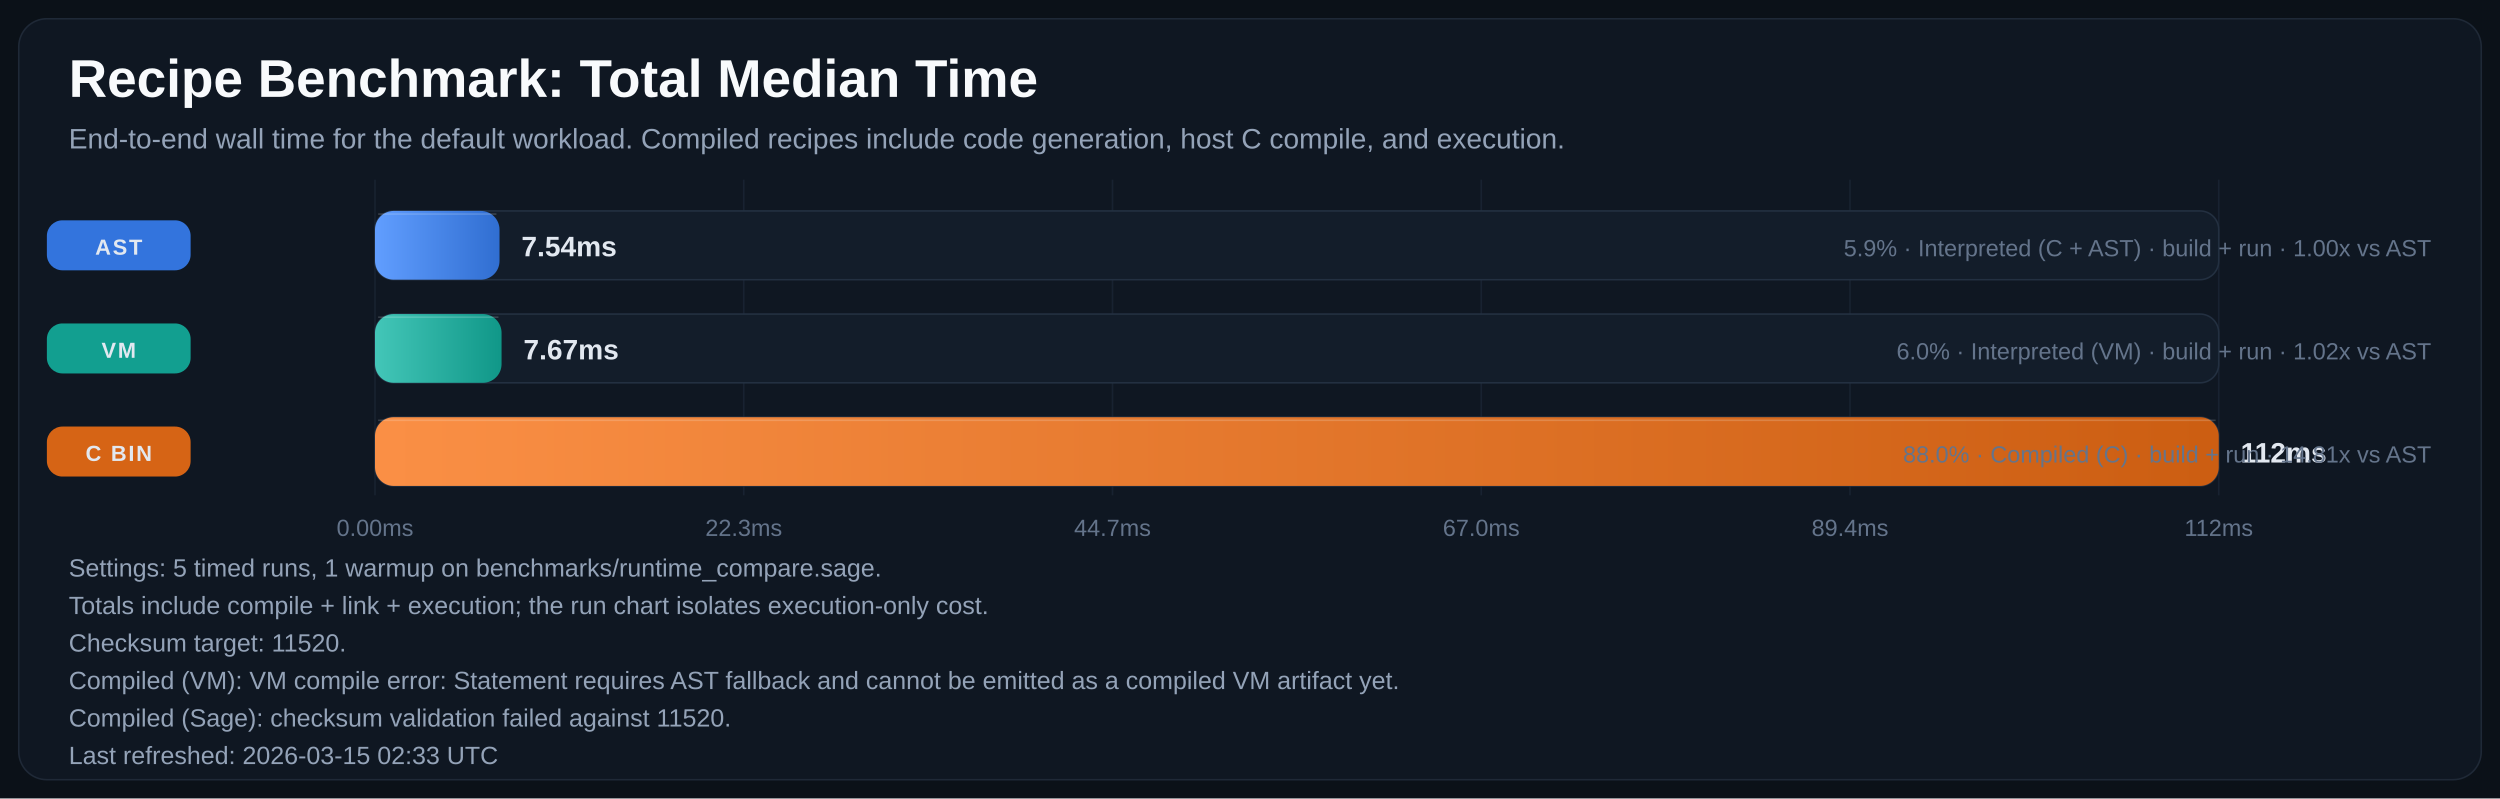
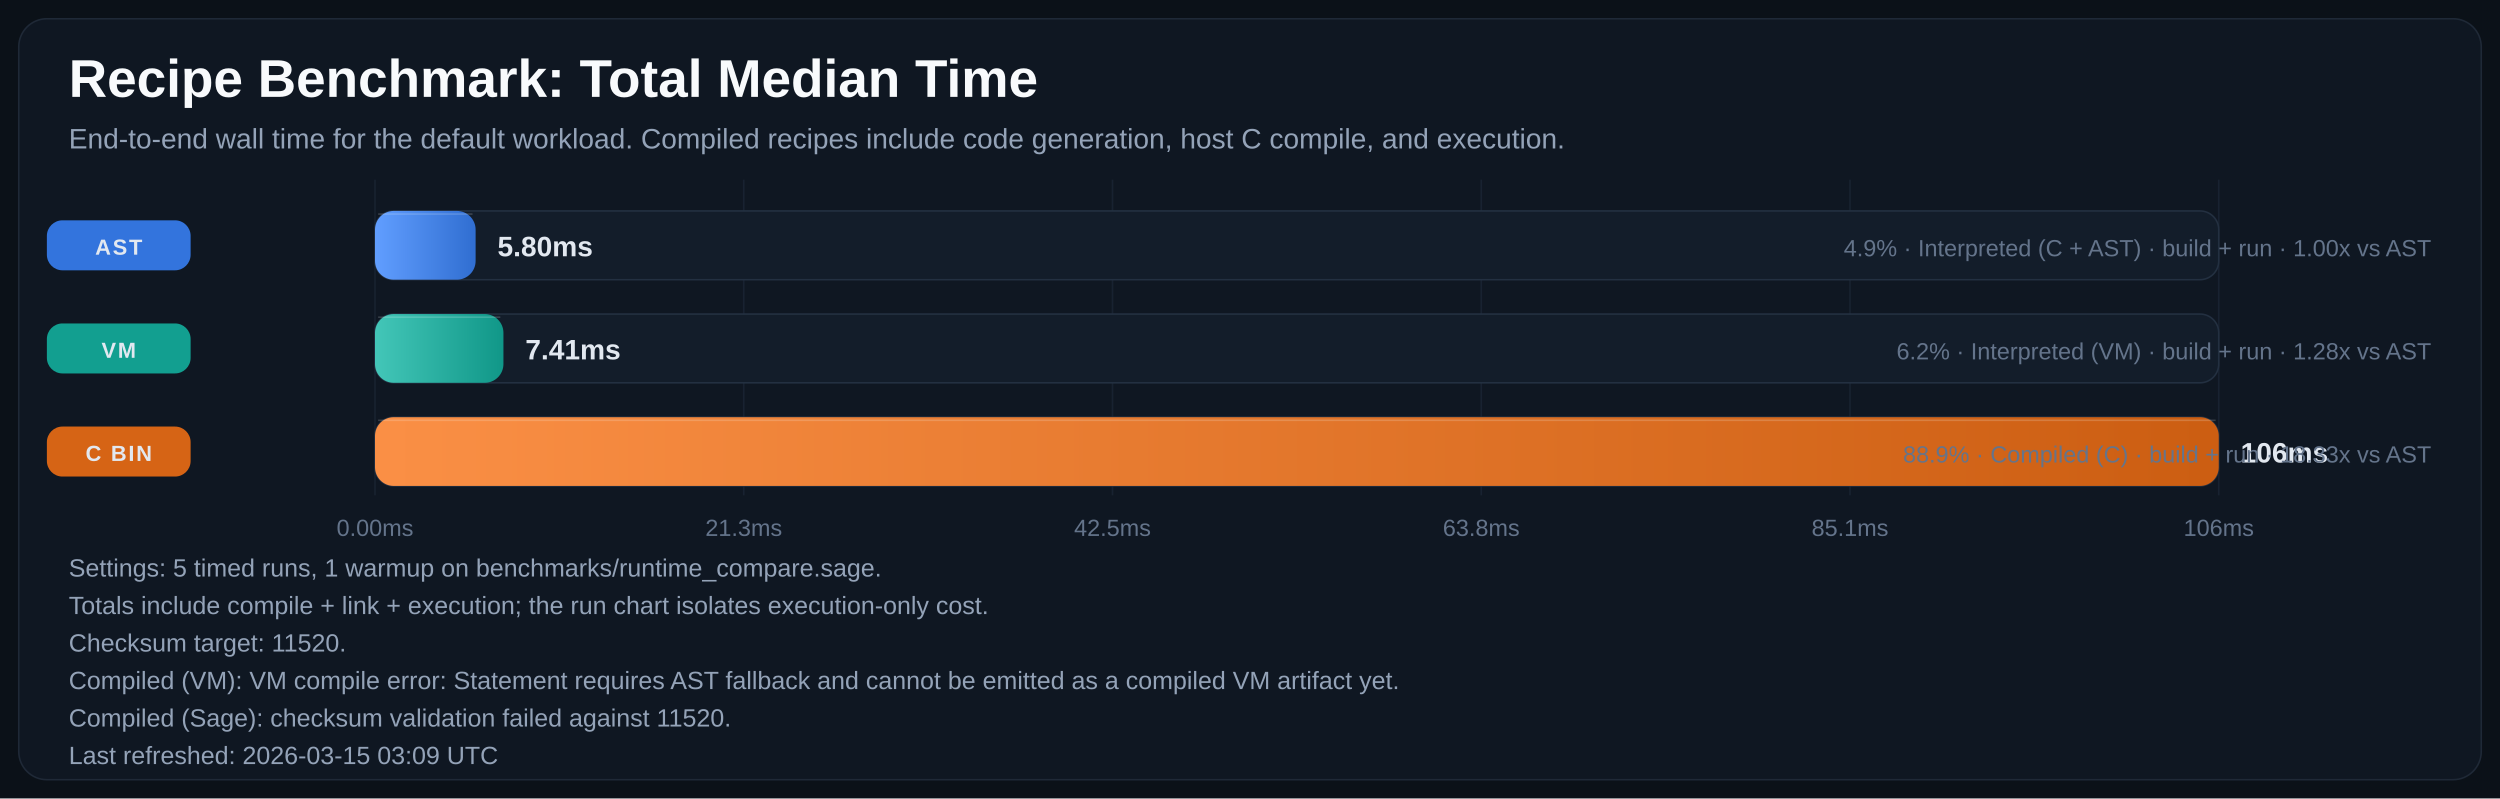
<svg xmlns="http://www.w3.org/2000/svg" width="1600" height="511" viewBox="0 0 1600 511" role="img" aria-labelledby="title desc">
  <defs>
    <linearGradient id="bar-gradient-0" x1="0%" y1="0%" x2="100%" y2="0%">
      <stop offset="0%" stop-color="#619EFF" />
      <stop offset="100%" stop-color="#306ED1" />
    </linearGradient>
    <linearGradient id="bar-gradient-1" x1="0%" y1="0%" x2="100%" y2="0%">
      <stop offset="0%" stop-color="#43C6B8" />
      <stop offset="100%" stop-color="#109788" />
    </linearGradient>
    <linearGradient id="bar-gradient-2" x1="0%" y1="0%" x2="100%" y2="0%">
      <stop offset="0%" stop-color="#FA8F45" />
      <stop offset="100%" stop-color="#CC5E12" />
    </linearGradient>
  </defs>
  <rect width="100%" height="100%" fill="#0B1118" />
  <rect x="12" y="12" width="1576" height="487" rx="18" fill="#0F1722" stroke="#1F2937" />
  <text x="44" y="62" fill="#F8FAFC" font-size="34" font-family="Segoe UI, Arial, sans-serif" font-weight="700">Recipe Benchmark: Total Median Time</text>
  <text x="44" y="95" fill="#94A3B8" font-size="18" font-family="Segoe UI, Arial, sans-serif">End-to-end wall time for the default workload. Compiled recipes include code generation, host C compile, and execution.</text>
  <line x1="240.0" y1="115" x2="240.0" y2="317" stroke="#182231" stroke-width="1" />
  <text x="240.0" y="343" text-anchor="middle" fill="#64748B" font-size="15" font-family="Segoe UI, Arial, sans-serif">0.00ms</text>
  <line x1="476.0" y1="115" x2="476.0" y2="317" stroke="#182231" stroke-width="1" />
-   <text x="476.0" y="343" text-anchor="middle" fill="#64748B" font-size="15" font-family="Segoe UI, Arial, sans-serif">22.3ms</text>
+   <text x="476.0" y="343" text-anchor="middle" fill="#64748B" font-size="15" font-family="Segoe UI, Arial, sans-serif">21.3ms</text>
  <line x1="712.0" y1="115" x2="712.0" y2="317" stroke="#182231" stroke-width="1" />
-   <text x="712.0" y="343" text-anchor="middle" fill="#64748B" font-size="15" font-family="Segoe UI, Arial, sans-serif">44.7ms</text>
+   <text x="712.0" y="343" text-anchor="middle" fill="#64748B" font-size="15" font-family="Segoe UI, Arial, sans-serif">42.5ms</text>
  <line x1="948.0" y1="115" x2="948.0" y2="317" stroke="#182231" stroke-width="1" />
-   <text x="948.0" y="343" text-anchor="middle" fill="#64748B" font-size="15" font-family="Segoe UI, Arial, sans-serif">67.0ms</text>
+   <text x="948.0" y="343" text-anchor="middle" fill="#64748B" font-size="15" font-family="Segoe UI, Arial, sans-serif">63.8ms</text>
  <line x1="1184.0" y1="115" x2="1184.0" y2="317" stroke="#182231" stroke-width="1" />
-   <text x="1184.0" y="343" text-anchor="middle" fill="#64748B" font-size="15" font-family="Segoe UI, Arial, sans-serif">89.4ms</text>
+   <text x="1184.0" y="343" text-anchor="middle" fill="#64748B" font-size="15" font-family="Segoe UI, Arial, sans-serif">85.1ms</text>
  <line x1="1420.0" y1="115" x2="1420.0" y2="317" stroke="#182231" stroke-width="1" />
-   <text x="1420.0" y="343" text-anchor="middle" fill="#64748B" font-size="15" font-family="Segoe UI, Arial, sans-serif">112ms</text>
+   <text x="1420.0" y="343" text-anchor="middle" fill="#64748B" font-size="15" font-family="Segoe UI, Arial, sans-serif">106ms</text>
  <rect x="30" y="141.0" width="92" height="32" rx="10" fill="#3479E6" opacity="0.95" />
  <text x="76.0" y="163.0" text-anchor="middle" fill="#E2E8F0" font-size="14" font-family="Segoe UI, Arial, sans-serif" font-weight="700" letter-spacing="1.1">AST</text>
  <rect x="240" y="135" width="1180" height="44" rx="12" fill="#131D2A" stroke="#233041" />
-   <rect x="240" y="135" width="79.7" height="44" rx="12" fill="url(#bar-gradient-0)" />
-   <line x1="242.0" y1="137.0" x2="317.7" y2="137.0" stroke="#F8FAFC" stroke-opacity="0.18" />
-   <text x="333.7" y="164.0" fill="#E2E8F0" font-size="18" font-family="Segoe UI, Arial, sans-serif" font-weight="700">7.54ms</text>
-   <text x="1556" y="164.0" text-anchor="end" fill="#64748B" font-size="15" font-family="Segoe UI, Arial, sans-serif">5.9% · Interpreted (C + AST) · build + run · 1.00x vs AST</text>
+   <rect x="240" y="135" width="64.4" height="44" rx="12" fill="url(#bar-gradient-0)" />
+   <line x1="242.0" y1="137.0" x2="302.4" y2="137.0" stroke="#F8FAFC" stroke-opacity="0.18" />
+   <text x="318.4" y="164.0" fill="#E2E8F0" font-size="18" font-family="Segoe UI, Arial, sans-serif" font-weight="700">5.80ms</text>
+   <text x="1556" y="164.0" text-anchor="end" fill="#64748B" font-size="15" font-family="Segoe UI, Arial, sans-serif">4.9% · Interpreted (C + AST) · build + run · 1.00x vs AST</text>
  <rect x="30" y="207.0" width="92" height="32" rx="10" fill="#12A695" opacity="0.95" />
  <text x="76.0" y="229.0" text-anchor="middle" fill="#E2E8F0" font-size="14" font-family="Segoe UI, Arial, sans-serif" font-weight="700" letter-spacing="1.1">VM</text>
  <rect x="240" y="201" width="1180" height="44" rx="12" fill="#131D2A" stroke="#233041" />
-   <rect x="240" y="201" width="81.0" height="44" rx="12" fill="url(#bar-gradient-1)" />
-   <line x1="242.0" y1="203.0" x2="319.0" y2="203.0" stroke="#F8FAFC" stroke-opacity="0.18" />
-   <text x="335.0" y="230.0" fill="#E2E8F0" font-size="18" font-family="Segoe UI, Arial, sans-serif" font-weight="700">7.67ms</text>
-   <text x="1556" y="230.0" text-anchor="end" fill="#64748B" font-size="15" font-family="Segoe UI, Arial, sans-serif">6.0% · Interpreted (VM) · build + run · 1.02x vs AST</text>
+   <rect x="240" y="201" width="82.2" height="44" rx="12" fill="url(#bar-gradient-1)" />
+   <line x1="242.0" y1="203.0" x2="320.2" y2="203.0" stroke="#F8FAFC" stroke-opacity="0.18" />
+   <text x="336.2" y="230.0" fill="#E2E8F0" font-size="18" font-family="Segoe UI, Arial, sans-serif" font-weight="700">7.41ms</text>
+   <text x="1556" y="230.0" text-anchor="end" fill="#64748B" font-size="15" font-family="Segoe UI, Arial, sans-serif">6.2% · Interpreted (VM) · build + run · 1.28x vs AST</text>
  <rect x="30" y="273.0" width="92" height="32" rx="10" fill="#E06814" opacity="0.95" />
  <text x="76.0" y="295.0" text-anchor="middle" fill="#E2E8F0" font-size="14" font-family="Segoe UI, Arial, sans-serif" font-weight="700" letter-spacing="1.1">C BIN</text>
  <rect x="240" y="267" width="1180" height="44" rx="12" fill="#131D2A" stroke="#233041" />
  <rect x="240" y="267" width="1180.0" height="44" rx="12" fill="url(#bar-gradient-2)" />
  <line x1="242.0" y1="269.0" x2="1418.0" y2="269.0" stroke="#F8FAFC" stroke-opacity="0.18" />
-   <text x="1434.0" y="296.0" fill="#E2E8F0" font-size="18" font-family="Segoe UI, Arial, sans-serif" font-weight="700">112ms</text>
-   <text x="1556" y="296.0" text-anchor="end" fill="#64748B" font-size="15" font-family="Segoe UI, Arial, sans-serif">88.0% · Compiled (C) · build + run · 14.81x vs AST</text>
+   <text x="1434.0" y="296.0" fill="#E2E8F0" font-size="18" font-family="Segoe UI, Arial, sans-serif" font-weight="700">106ms</text>
+   <text x="1556" y="296.0" text-anchor="end" fill="#64748B" font-size="15" font-family="Segoe UI, Arial, sans-serif">88.9% · Compiled (C) · build + run · 18.33x vs AST</text>
  <text x="44" y="369" fill="#94A3B8" font-size="16" font-family="Segoe UI, Arial, sans-serif">Settings: 5 timed runs, 1 warmup on benchmarks/runtime_compare.sage.</text>
  <text x="44" y="393" fill="#94A3B8" font-size="16" font-family="Segoe UI, Arial, sans-serif">Totals include compile + link + execution; the run chart isolates execution-only cost.</text>
  <text x="44" y="417" fill="#94A3B8" font-size="16" font-family="Segoe UI, Arial, sans-serif">Checksum target: 11520.</text>
  <text x="44" y="441" fill="#94A3B8" font-size="16" font-family="Segoe UI, Arial, sans-serif">Compiled (VM): VM compile error: Statement requires AST fallback and cannot be emitted as a compiled VM artifact yet.</text>
  <text x="44" y="465" fill="#94A3B8" font-size="16" font-family="Segoe UI, Arial, sans-serif">Compiled (Sage): checksum validation failed against 11520.</text>
-   <text x="44" y="489" fill="#94A3B8" font-size="16" font-family="Segoe UI, Arial, sans-serif">Last refreshed: 2026-03-15 02:33 UTC</text>
+   <text x="44" y="489" fill="#94A3B8" font-size="16" font-family="Segoe UI, Arial, sans-serif">Last refreshed: 2026-03-15 03:09 UTC</text>
</svg>
